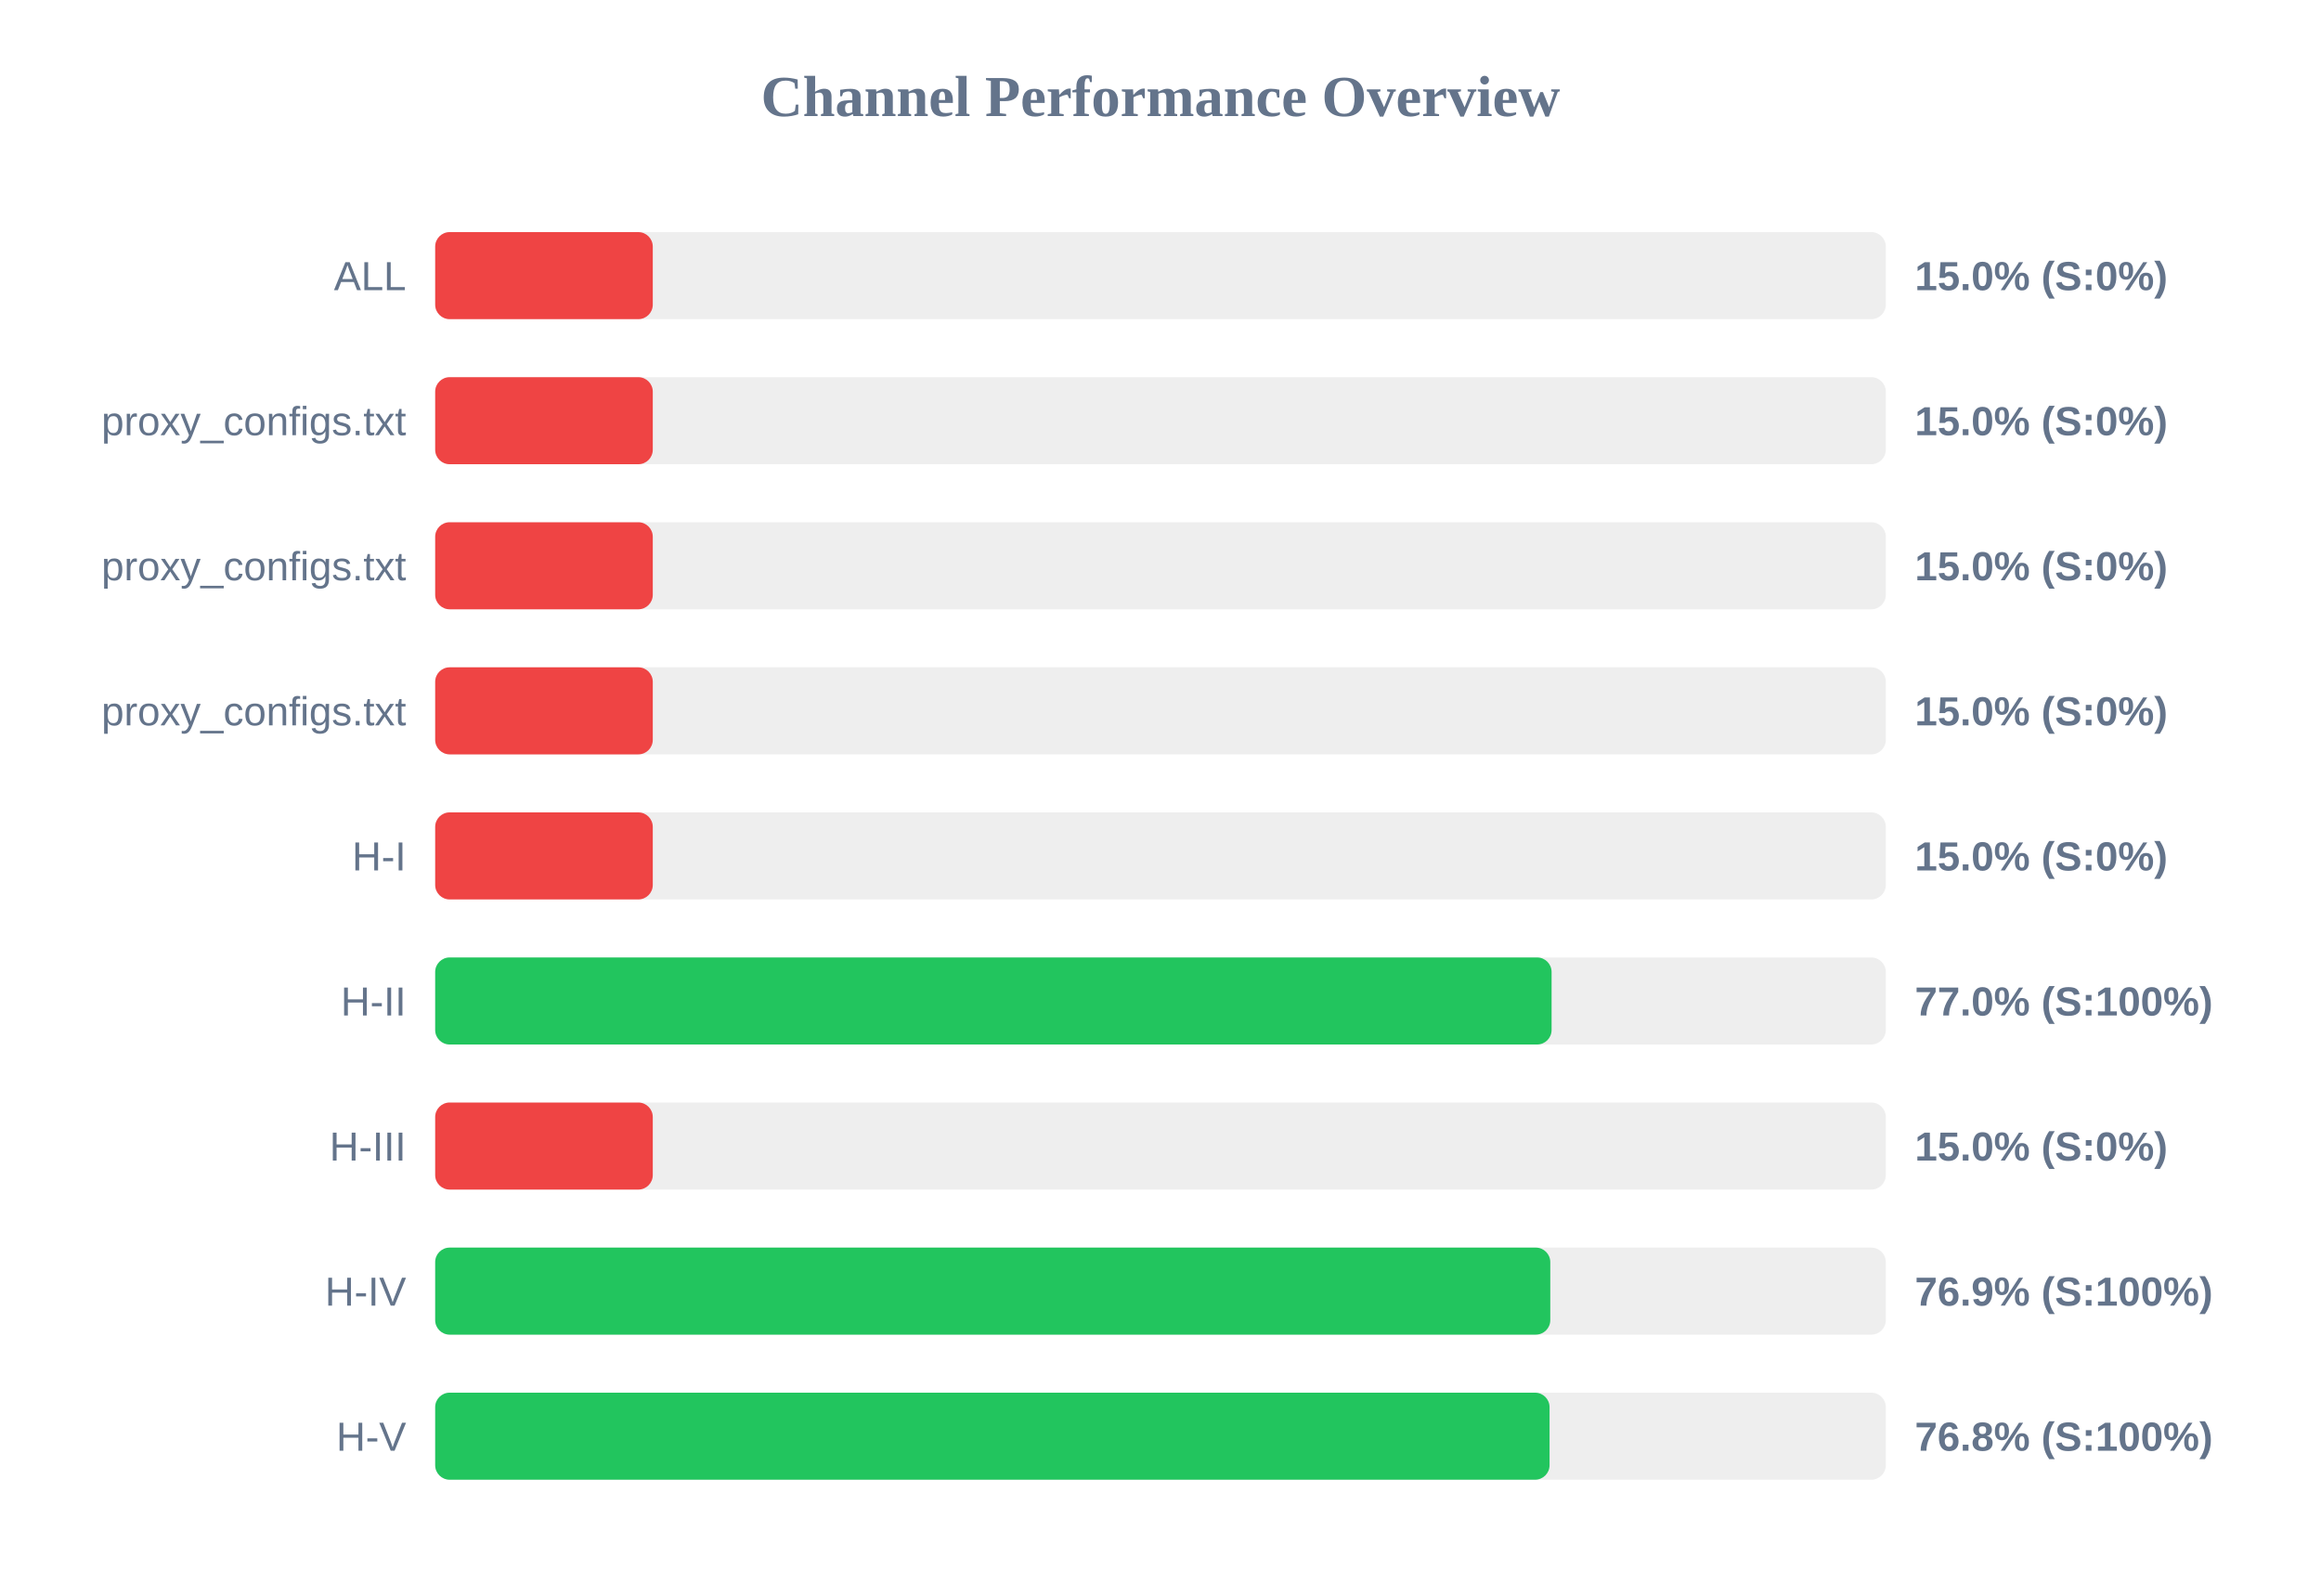
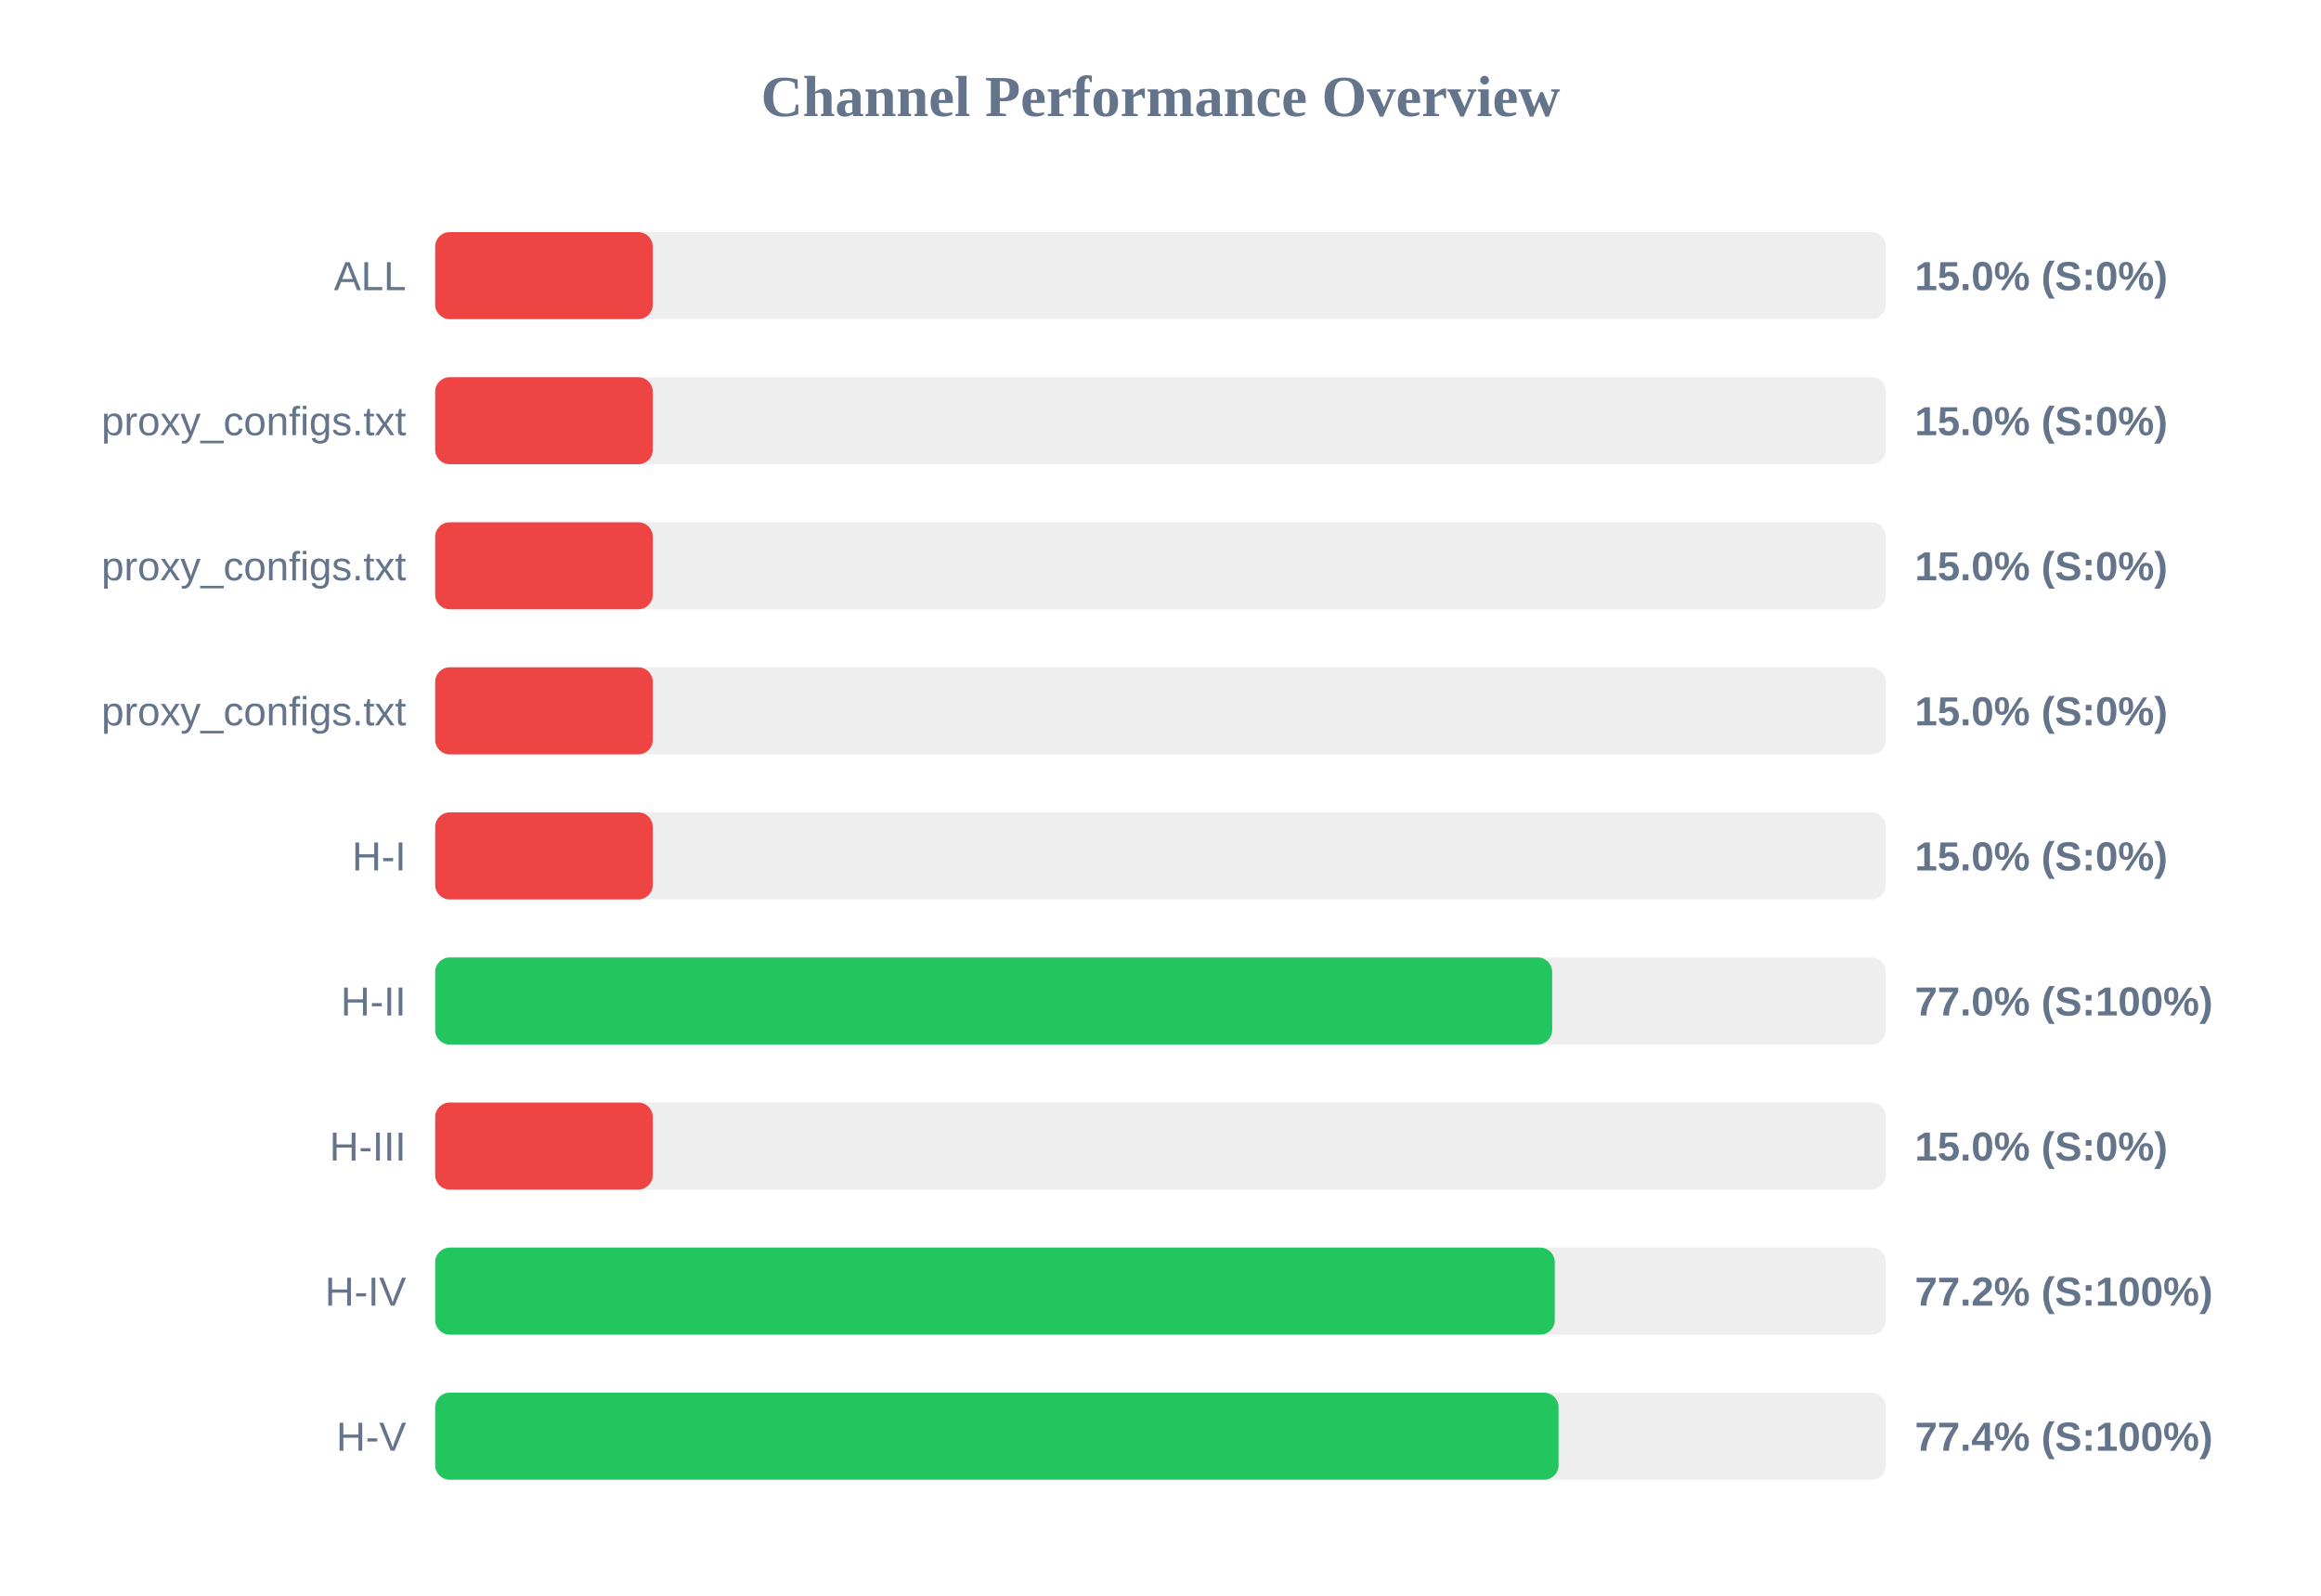
<svg xmlns="http://www.w3.org/2000/svg" width="800" height="550" version="1.1">
  <style>
        .row { font: 14px Arial; fill: #64748b; }
        .score { font: bold 14px Arial; fill: #64748b; }
    </style>
  <text x="400" y="40" text-anchor="middle" font-size="20px" font-weight="bold" fill="#64748b">Channel Performance Overview</text>
  <rect x="150" y="80" width="500" height="30" fill="#eee" rx="5" />
  <rect x="150" y="80" width="75.0" height="30" fill="#ef4444" rx="5" />
  <text x="140" y="100" text-anchor="end" class="row">ALL</text>
  <text x="660" y="100" text-anchor="start" class="score">15.0% (S:0%)</text>
  <rect x="150" y="130" width="500" height="30" fill="#eee" rx="5" />
  <rect x="150" y="130" width="75.0" height="30" fill="#ef4444" rx="5" />
  <text x="140" y="150" text-anchor="end" class="row">proxy_configs.txt</text>
  <text x="660" y="150" text-anchor="start" class="score">15.0% (S:0%)</text>
  <rect x="150" y="180" width="500" height="30" fill="#eee" rx="5" />
  <rect x="150" y="180" width="75.0" height="30" fill="#ef4444" rx="5" />
  <text x="140" y="200" text-anchor="end" class="row">proxy_configs.txt</text>
  <text x="660" y="200" text-anchor="start" class="score">15.0% (S:0%)</text>
  <rect x="150" y="230" width="500" height="30" fill="#eee" rx="5" />
  <rect x="150" y="230" width="75.0" height="30" fill="#ef4444" rx="5" />
  <text x="140" y="250" text-anchor="end" class="row">proxy_configs.txt</text>
  <text x="660" y="250" text-anchor="start" class="score">15.0% (S:0%)</text>
  <rect x="150" y="280" width="500" height="30" fill="#eee" rx="5" />
  <rect x="150" y="280" width="75.0" height="30" fill="#ef4444" rx="5" />
  <text x="140" y="300" text-anchor="end" class="row">H-I</text>
  <text x="660" y="300" text-anchor="start" class="score">15.0% (S:0%)</text>
  <rect x="150" y="330" width="500" height="30" fill="#eee" rx="5" />
-   <rect x="150" y="330" width="384.8" height="30" fill="#22c55e" rx="5" />
+   <rect x="150" y="330" width="385.0" height="30" fill="#22c55e" rx="5" />
  <text x="140" y="350" text-anchor="end" class="row">H-II</text>
  <text x="660" y="350" text-anchor="start" class="score">77.0% (S:100%)</text>
  <rect x="150" y="380" width="500" height="30" fill="#eee" rx="5" />
  <rect x="150" y="380" width="75.0" height="30" fill="#ef4444" rx="5" />
  <text x="140" y="400" text-anchor="end" class="row">H-III</text>
  <text x="660" y="400" text-anchor="start" class="score">15.0% (S:0%)</text>
  <rect x="150" y="430" width="500" height="30" fill="#eee" rx="5" />
-   <rect x="150" y="430" width="384.35" height="30" fill="#22c55e" rx="5" />
+   <rect x="150" y="430" width="385.9" height="30" fill="#22c55e" rx="5" />
  <text x="140" y="450" text-anchor="end" class="row">H-IV</text>
-   <text x="660" y="450" text-anchor="start" class="score">76.9% (S:100%)</text>
+   <text x="660" y="450" text-anchor="start" class="score">77.2% (S:100%)</text>
  <rect x="150" y="480" width="500" height="30" fill="#eee" rx="5" />
-   <rect x="150" y="480" width="384.1" height="30" fill="#22c55e" rx="5" />
+   <rect x="150" y="480" width="387.2" height="30" fill="#22c55e" rx="5" />
  <text x="140" y="500" text-anchor="end" class="row">H-V</text>
-   <text x="660" y="500" text-anchor="start" class="score">76.8% (S:100%)</text>
+   <text x="660" y="500" text-anchor="start" class="score">77.4% (S:100%)</text>
</svg>
